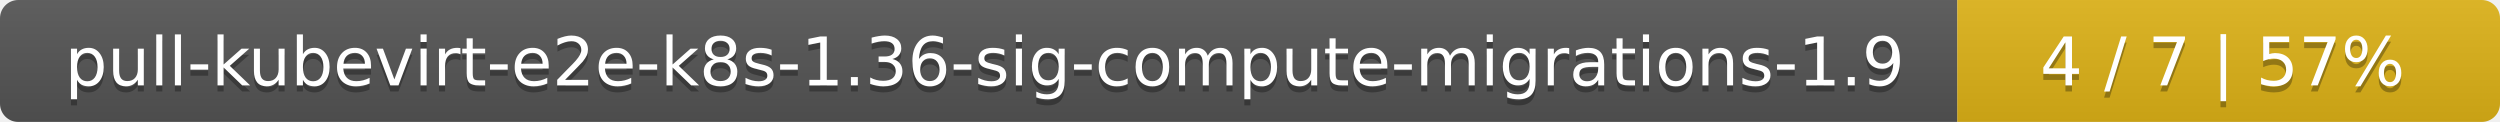
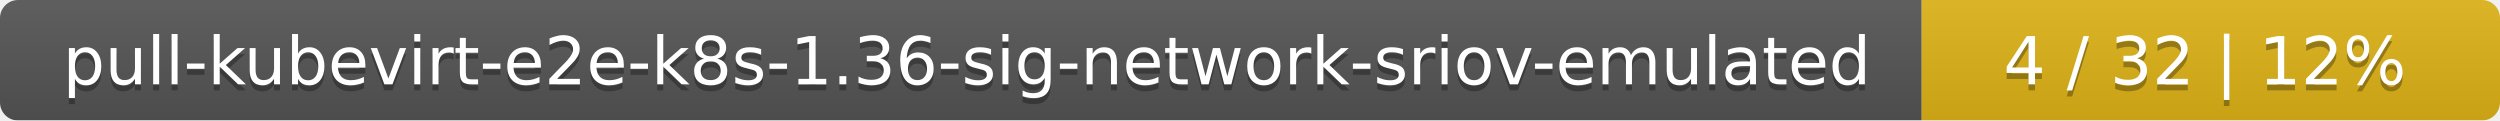
- <svg xmlns="http://www.w3.org/2000/svg" width="410" height="20">
+ <svg xmlns="http://www.w3.org/2000/svg" width="415" height="20">
  <linearGradient id="smooth" x2="0" y2="100%">
    <stop offset="0" stop-color="#bbb" stop-opacity=".1" />
    <stop offset="1" stop-opacity=".1" />
  </linearGradient>
  <mask id="round">
-     <rect width="410" height="20" rx="3" fill="#fff" />
+     <rect width="415" height="20" rx="3" fill="#fff" />
  </mask>
  <g mask="url(#round)">
-     <rect width="321" height="20" fill="#555" />
-     <rect x="321" width="89" height="20" fill="#dfb317" />
-     <rect width="410" height="20" fill="url(#smooth)" />
+     <rect width="319" height="20" fill="#555" />
+     <rect x="319" width="96" height="20" fill="#dfb317" />
+     <rect width="415" height="20" fill="url(#smooth)" />
  </g>
  <g fill="#fff" text-anchor="middle" font-family="DejaVu Sans,Verdana,Geneva,sans-serif" font-size="11">
-     <text x="161.5" y="15" fill="#010101" fill-opacity=".3">pull-kubevirt-e2e-k8s-1.36-sig-compute-migrations-1.9</text>
-     <text x="161.5" y="14">pull-kubevirt-e2e-k8s-1.36-sig-compute-migrations-1.9</text>
-     <text x="364.5" y="15" fill="#010101" fill-opacity=".3">4 / 7    |    57%</text>
-     <text x="364.5" y="14">4 / 7    |    57%</text>
+     <text x="160.5" y="15" fill="#010101" fill-opacity=".3">pull-kubevirt-e2e-k8s-1.36-sig-network-sriov-emulated</text>
+     <text x="160.5" y="14">pull-kubevirt-e2e-k8s-1.36-sig-network-sriov-emulated</text>
+     <text x="366" y="15" fill="#010101" fill-opacity=".3">4 / 32    |    12%</text>
+     <text x="366" y="14">4 / 32    |    12%</text>
  </g>
</svg>
